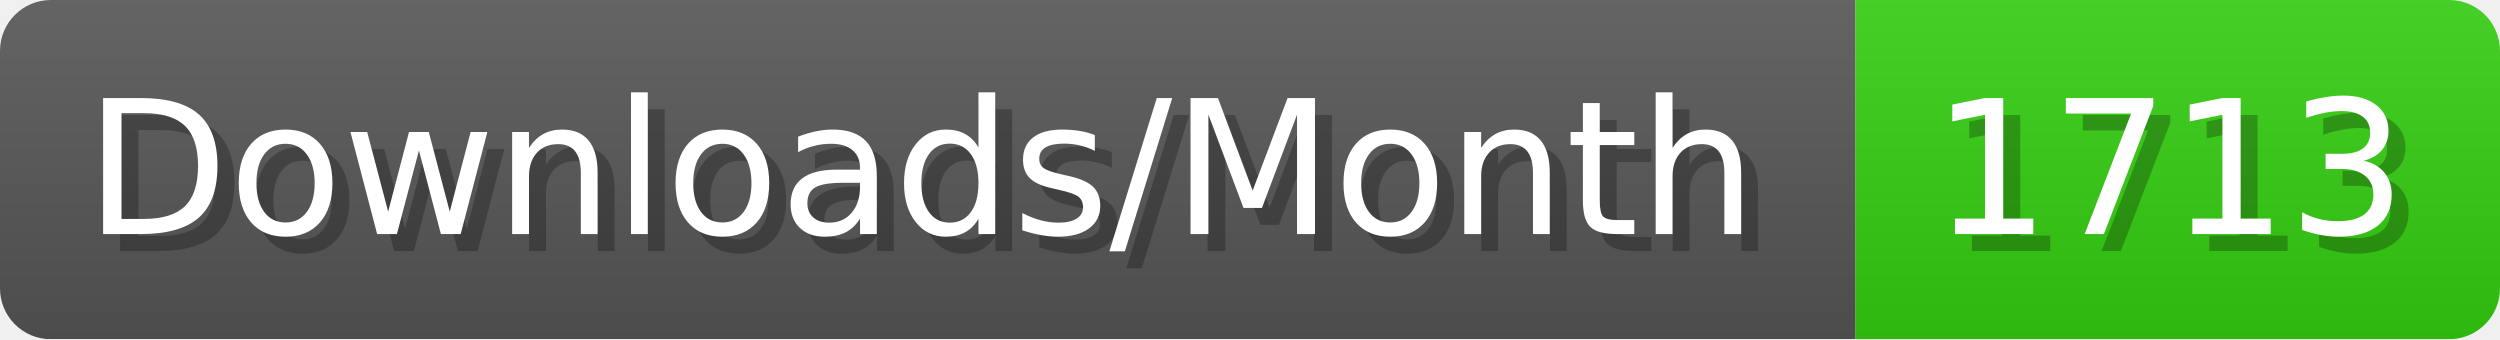
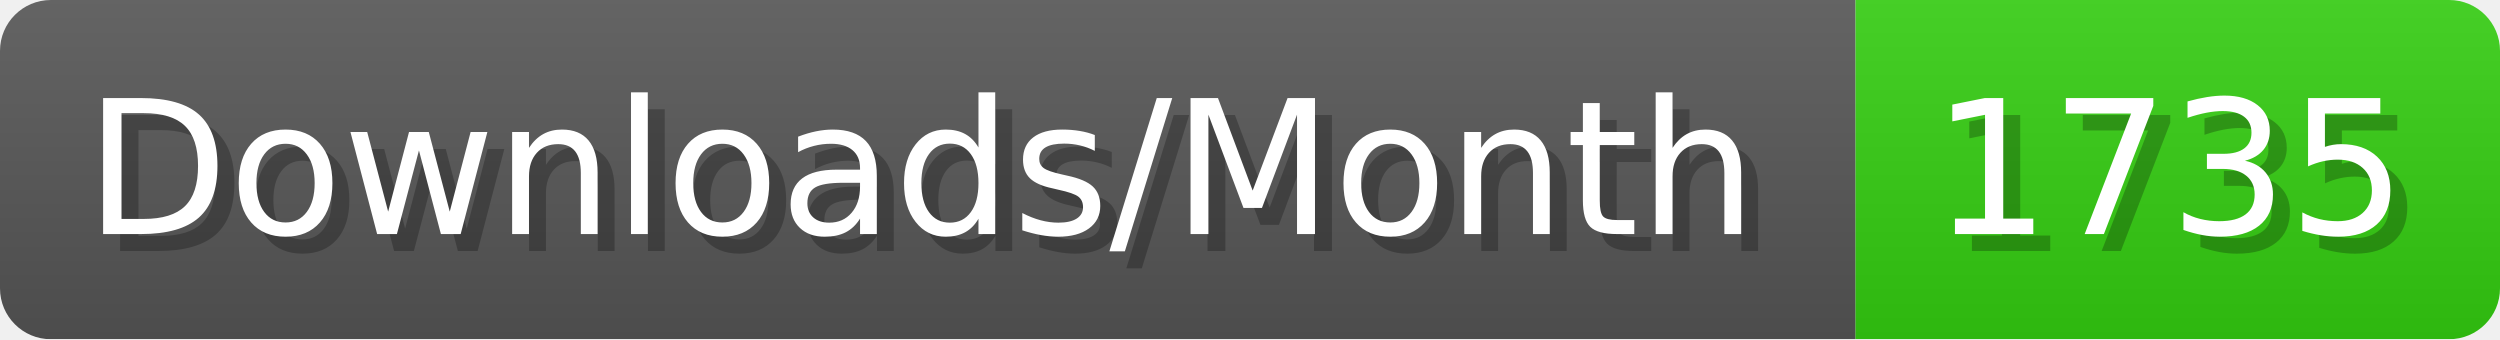
- <svg xmlns="http://www.w3.org/2000/svg" width="147.4" height="20" viewBox="0 0 1474 200" role="img" aria-label="Downloads/Month: 1713">
+ <svg xmlns="http://www.w3.org/2000/svg" width="147.4" height="20" viewBox="0 0 1474 200" role="img" aria-label="Downloads/Month: 1735">
  <linearGradient id="YlXUI" x2="0" y2="100%">
    <stop offset="0" stop-opacity=".1" stop-color="#EEE" />
    <stop offset="1" stop-opacity=".1" />
  </linearGradient>
  <mask id="JHhop">
    <rect width="1474" height="200" rx="30" fill="#FFF" />
  </mask>
  <g mask="url(#JHhop)">
    <rect width="1094" height="200" fill="#555" />
    <rect width="380" height="200" fill="#3C1" x="1094" />
    <rect width="1474" height="200" fill="url(#YlXUI)" />
  </g>
  <g aria-hidden="true" fill="#fff" text-anchor="start" font-family="Verdana,DejaVu Sans,sans-serif" font-size="110">
    <text x="60" y="148" textLength="994" fill="#000" opacity="0.25">Downloads/Month</text>
    <text x="50" y="138" textLength="994">Downloads/Month</text>
-     <text x="1149" y="148" textLength="280" fill="#000" opacity="0.25">1713</text>
-     <text x="1139" y="138" textLength="280">1713</text>
+     <text x="1149" y="148" textLength="280" fill="#000" opacity="0.25">1735</text>
+     <text x="1139" y="138" textLength="280">1735</text>
  </g>
</svg>
